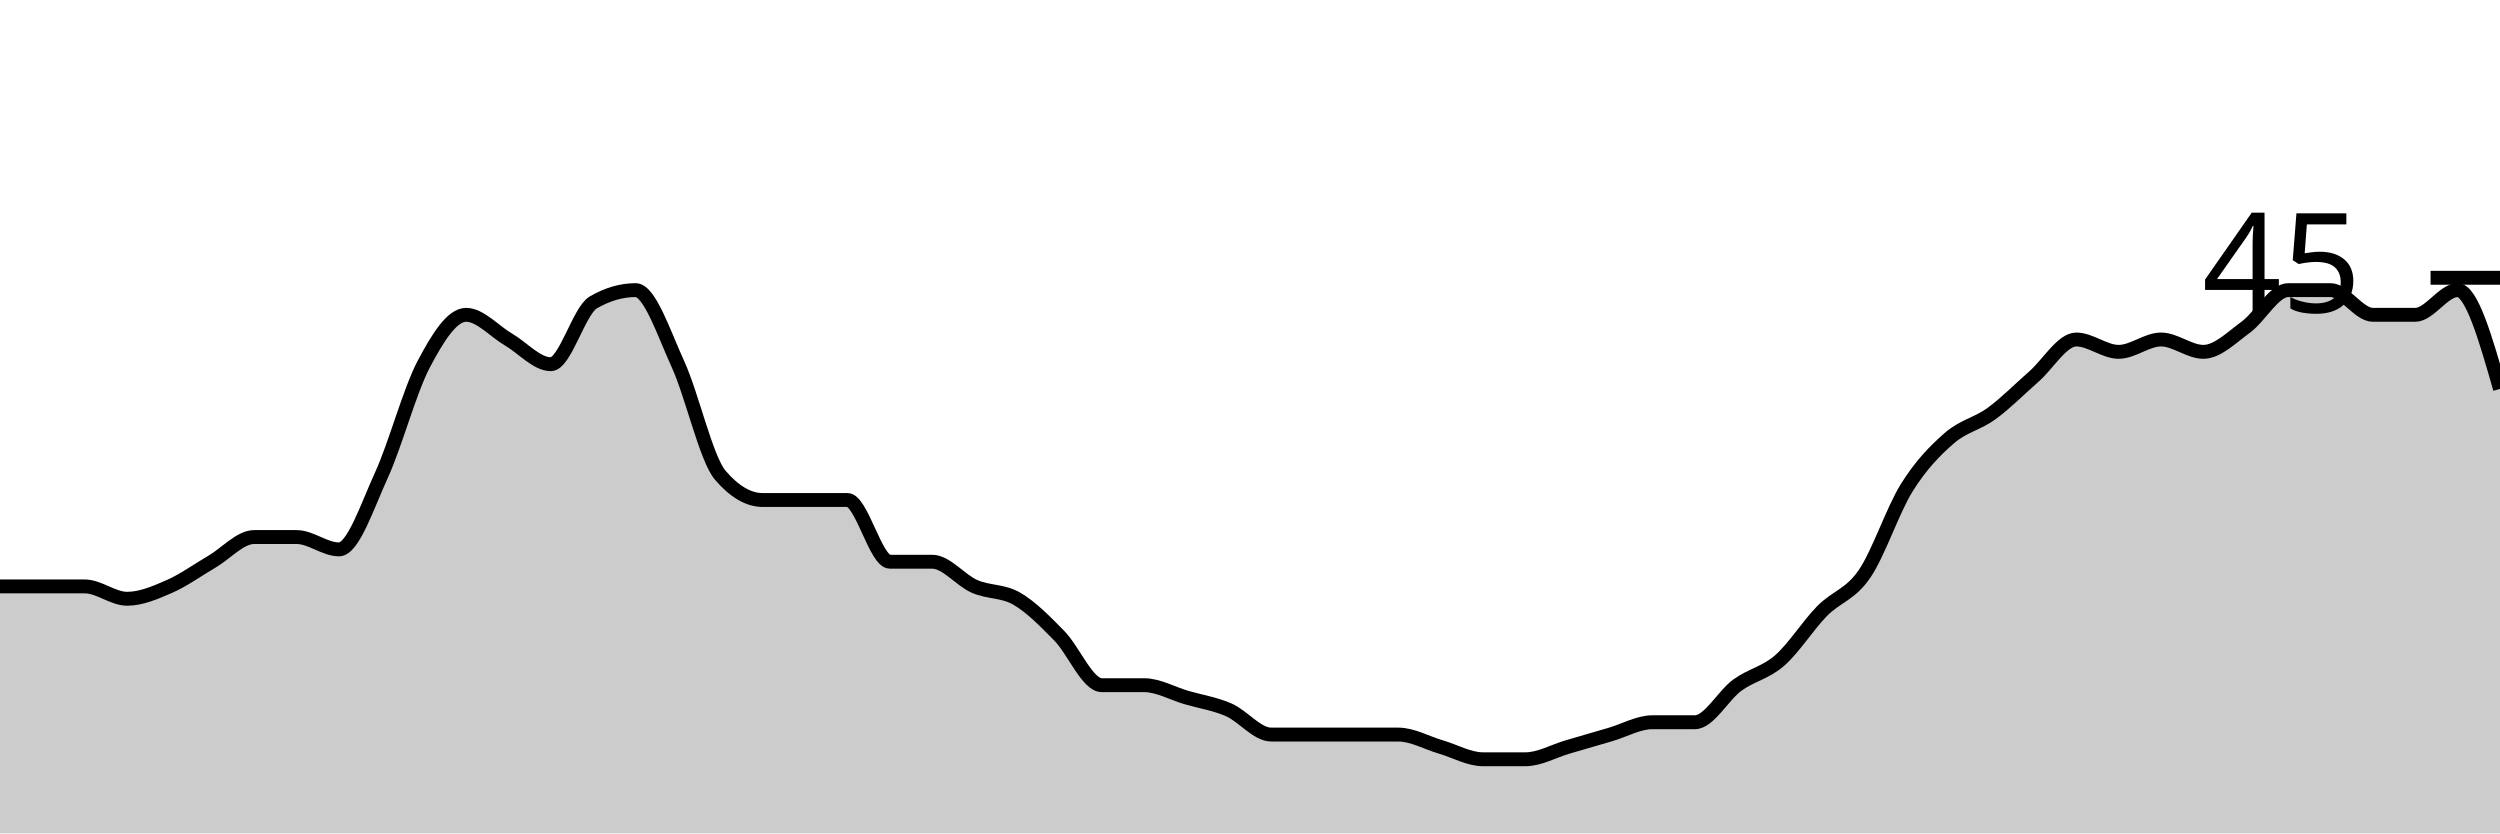
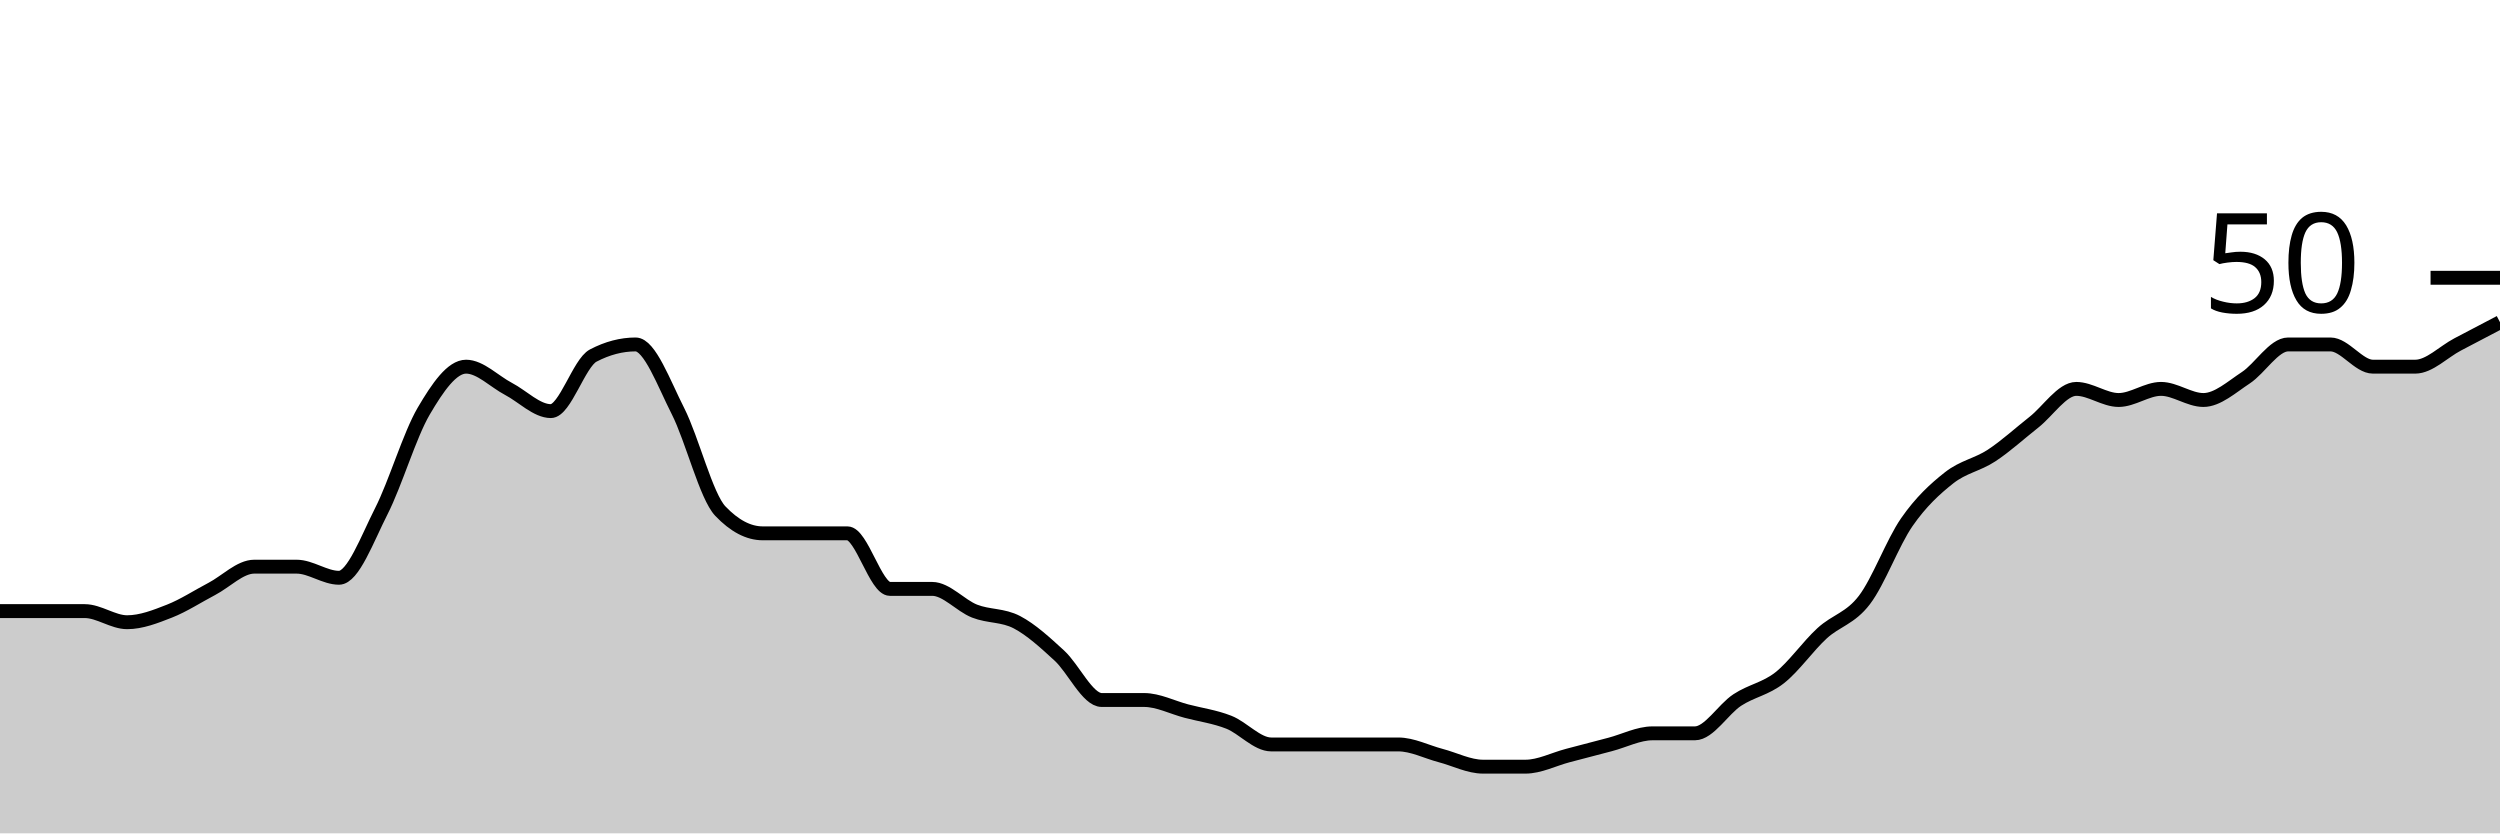
<svg xmlns="http://www.w3.org/2000/svg" viewBox="0 0 180 60">
  <g transform="translate(0,20)">
-     <path class="area" fill="rgba(0, 0, 0, 0.2)" d="M0,22.222C1.017,22.222,2.034,22.222,3.051,22.222C4.068,22.222,5.085,22.222,6.102,22.222C7.119,22.222,8.136,23.111,9.153,23.111C10.169,23.111,11.186,22.667,12.203,22.222C13.22,21.778,14.237,21.037,15.254,20.444C16.271,19.852,17.288,18.667,18.305,18.667C19.322,18.667,20.339,18.667,21.356,18.667C22.373,18.667,23.39,19.556,24.407,19.556C25.424,19.556,26.441,16.444,27.458,14.222C28.475,12,29.492,8.148,30.508,6.222C31.525,4.296,32.542,2.667,33.559,2.667C34.576,2.667,35.593,3.852,36.61,4.444C37.627,5.037,38.644,6.222,39.661,6.222C40.678,6.222,41.695,2.37,42.712,1.778C43.729,1.185,44.746,0.889,45.763,0.889C46.78,0.889,47.797,4,48.814,6.222C49.831,8.444,50.847,13.037,51.864,14.222C52.881,15.407,53.898,16,54.915,16C55.932,16,56.949,16,57.966,16C58.983,16,60,16,61.017,16C62.034,16,63.051,20.444,64.068,20.444C65.085,20.444,66.102,20.444,67.119,20.444C68.136,20.444,69.153,21.778,70.169,22.222C71.186,22.667,72.203,22.519,73.22,23.111C74.237,23.704,75.254,24.741,76.271,25.778C77.288,26.815,78.305,29.333,79.322,29.333C80.339,29.333,81.356,29.333,82.373,29.333C83.39,29.333,84.407,29.926,85.424,30.222C86.441,30.519,87.458,30.667,88.475,31.111C89.492,31.556,90.508,32.889,91.525,32.889C92.542,32.889,93.559,32.889,94.576,32.889C95.593,32.889,96.61,32.889,97.627,32.889C98.644,32.889,99.661,32.889,100.678,32.889C101.695,32.889,102.712,33.481,103.729,33.778C104.746,34.074,105.763,34.667,106.78,34.667C107.797,34.667,108.814,34.667,109.831,34.667C110.847,34.667,111.864,34.074,112.881,33.778C113.898,33.481,114.915,33.185,115.932,32.889C116.949,32.593,117.966,32,118.983,32C120,32,121.017,32,122.034,32C123.051,32,124.068,30.074,125.085,29.333C126.102,28.593,127.119,28.444,128.136,27.556C129.153,26.667,130.169,25.037,131.186,24C132.203,22.963,133.22,22.815,134.237,21.333C135.254,19.852,136.271,16.741,137.288,15.111C138.305,13.481,139.322,12.444,140.339,11.556C141.356,10.667,142.373,10.519,143.39,9.778C144.407,9.037,145.424,8,146.441,7.111C147.458,6.222,148.475,4.444,149.492,4.444C150.508,4.444,151.525,5.333,152.542,5.333C153.559,5.333,154.576,4.444,155.593,4.444C156.61,4.444,157.627,5.333,158.644,5.333C159.661,5.333,160.678,4.296,161.695,3.556C162.712,2.815,163.729,0.889,164.746,0.889C165.763,0.889,166.78,0.889,167.797,0.889C168.814,0.889,169.831,2.667,170.847,2.667C171.864,2.667,172.881,2.667,173.898,2.667C174.915,2.667,175.932,0.889,176.949,0.889C177.966,0.889,178.983,4.444,180,8L180,40C178.983,40,177.966,40,176.949,40C175.932,40,174.915,40,173.898,40C172.881,40,171.864,40,170.847,40C169.831,40,168.814,40,167.797,40C166.78,40,165.763,40,164.746,40C163.729,40,162.712,40,161.695,40C160.678,40,159.661,40,158.644,40C157.627,40,156.61,40,155.593,40C154.576,40,153.559,40,152.542,40C151.525,40,150.508,40,149.492,40C148.475,40,147.458,40,146.441,40C145.424,40,144.407,40,143.39,40C142.373,40,141.356,40,140.339,40C139.322,40,138.305,40,137.288,40C136.271,40,135.254,40,134.237,40C133.22,40,132.203,40,131.186,40C130.169,40,129.153,40,128.136,40C127.119,40,126.102,40,125.085,40C124.068,40,123.051,40,122.034,40C121.017,40,120,40,118.983,40C117.966,40,116.949,40,115.932,40C114.915,40,113.898,40,112.881,40C111.864,40,110.847,40,109.831,40C108.814,40,107.797,40,106.78,40C105.763,40,104.746,40,103.729,40C102.712,40,101.695,40,100.678,40C99.661,40,98.644,40,97.627,40C96.61,40,95.593,40,94.576,40C93.559,40,92.542,40,91.525,40C90.508,40,89.492,40,88.475,40C87.458,40,86.441,40,85.424,40C84.407,40,83.39,40,82.373,40C81.356,40,80.339,40,79.322,40C78.305,40,77.288,40,76.271,40C75.254,40,74.237,40,73.22,40C72.203,40,71.186,40,70.169,40C69.153,40,68.136,40,67.119,40C66.102,40,65.085,40,64.068,40C63.051,40,62.034,40,61.017,40C60,40,58.983,40,57.966,40C56.949,40,55.932,40,54.915,40C53.898,40,52.881,40,51.864,40C50.847,40,49.831,40,48.814,40C47.797,40,46.78,40,45.763,40C44.746,40,43.729,40,42.712,40C41.695,40,40.678,40,39.661,40C38.644,40,37.627,40,36.61,40C35.593,40,34.576,40,33.559,40C32.542,40,31.525,40,30.508,40C29.492,40,28.475,40,27.458,40C26.441,40,25.424,40,24.407,40C23.39,40,22.373,40,21.356,40C20.339,40,19.322,40,18.305,40C17.288,40,16.271,40,15.254,40C14.237,40,13.22,40,12.203,40C11.186,40,10.169,40,9.153,40C8.136,40,7.119,40,6.102,40C5.085,40,4.068,40,3.051,40C2.034,40,1.017,40,0,40Z" />
-     <path class="line" stroke="black" fill="none" d="M0,22.222C1.017,22.222,2.034,22.222,3.051,22.222C4.068,22.222,5.085,22.222,6.102,22.222C7.119,22.222,8.136,23.111,9.153,23.111C10.169,23.111,11.186,22.667,12.203,22.222C13.22,21.778,14.237,21.037,15.254,20.444C16.271,19.852,17.288,18.667,18.305,18.667C19.322,18.667,20.339,18.667,21.356,18.667C22.373,18.667,23.39,19.556,24.407,19.556C25.424,19.556,26.441,16.444,27.458,14.222C28.475,12,29.492,8.148,30.508,6.222C31.525,4.296,32.542,2.667,33.559,2.667C34.576,2.667,35.593,3.852,36.61,4.444C37.627,5.037,38.644,6.222,39.661,6.222C40.678,6.222,41.695,2.37,42.712,1.778C43.729,1.185,44.746,0.889,45.763,0.889C46.78,0.889,47.797,4,48.814,6.222C49.831,8.444,50.847,13.037,51.864,14.222C52.881,15.407,53.898,16,54.915,16C55.932,16,56.949,16,57.966,16C58.983,16,60,16,61.017,16C62.034,16,63.051,20.444,64.068,20.444C65.085,20.444,66.102,20.444,67.119,20.444C68.136,20.444,69.153,21.778,70.169,22.222C71.186,22.667,72.203,22.519,73.22,23.111C74.237,23.704,75.254,24.741,76.271,25.778C77.288,26.815,78.305,29.333,79.322,29.333C80.339,29.333,81.356,29.333,82.373,29.333C83.39,29.333,84.407,29.926,85.424,30.222C86.441,30.519,87.458,30.667,88.475,31.111C89.492,31.556,90.508,32.889,91.525,32.889C92.542,32.889,93.559,32.889,94.576,32.889C95.593,32.889,96.61,32.889,97.627,32.889C98.644,32.889,99.661,32.889,100.678,32.889C101.695,32.889,102.712,33.481,103.729,33.778C104.746,34.074,105.763,34.667,106.78,34.667C107.797,34.667,108.814,34.667,109.831,34.667C110.847,34.667,111.864,34.074,112.881,33.778C113.898,33.481,114.915,33.185,115.932,32.889C116.949,32.593,117.966,32,118.983,32C120,32,121.017,32,122.034,32C123.051,32,124.068,30.074,125.085,29.333C126.102,28.593,127.119,28.444,128.136,27.556C129.153,26.667,130.169,25.037,131.186,24C132.203,22.963,133.22,22.815,134.237,21.333C135.254,19.852,136.271,16.741,137.288,15.111C138.305,13.481,139.322,12.444,140.339,11.556C141.356,10.667,142.373,10.519,143.39,9.778C144.407,9.037,145.424,8,146.441,7.111C147.458,6.222,148.475,4.444,149.492,4.444C150.508,4.444,151.525,5.333,152.542,5.333C153.559,5.333,154.576,4.444,155.593,4.444C156.61,4.444,157.627,5.333,158.644,5.333C159.661,5.333,160.678,4.296,161.695,3.556C162.712,2.815,163.729,0.889,164.746,0.889C165.763,0.889,166.78,0.889,167.797,0.889C168.814,0.889,169.831,2.667,170.847,2.667C171.864,2.667,172.881,2.667,173.898,2.667C174.915,2.667,175.932,0.889,176.949,0.889C177.966,0.889,178.983,4.444,180,8" />
+     <path class="area" fill="rgba(0, 0, 0, 0.2)" d="M0,24C1.017,24,2.034,24,3.051,24C4.068,24,5.085,24,6.102,24C7.119,24,8.136,24.8,9.153,24.8C10.169,24.8,11.186,24.4,12.203,24C13.22,23.6,14.237,22.933,15.254,22.4C16.271,21.867,17.288,20.8,18.305,20.8C19.322,20.8,20.339,20.8,21.356,20.8C22.373,20.8,23.39,21.6,24.407,21.6C25.424,21.6,26.441,18.8,27.458,16.8C28.475,14.8,29.492,11.333,30.508,9.6C31.525,7.867,32.542,6.4,33.559,6.4C34.576,6.4,35.593,7.467,36.61,8C37.627,8.533,38.644,9.6,39.661,9.6C40.678,9.6,41.695,6.133,42.712,5.6C43.729,5.067,44.746,4.8,45.763,4.8C46.78,4.8,47.797,7.6,48.814,9.6C49.831,11.6,50.847,15.733,51.864,16.8C52.881,17.867,53.898,18.4,54.915,18.4C55.932,18.4,56.949,18.4,57.966,18.4C58.983,18.4,60,18.4,61.017,18.4C62.034,18.4,63.051,22.4,64.068,22.4C65.085,22.4,66.102,22.4,67.119,22.4C68.136,22.4,69.153,23.6,70.169,24C71.186,24.4,72.203,24.267,73.22,24.8C74.237,25.333,75.254,26.267,76.271,27.2C77.288,28.133,78.305,30.4,79.322,30.4C80.339,30.4,81.356,30.4,82.373,30.4C83.39,30.4,84.407,30.933,85.424,31.2C86.441,31.467,87.458,31.6,88.475,32C89.492,32.4,90.508,33.6,91.525,33.6C92.542,33.6,93.559,33.6,94.576,33.6C95.593,33.6,96.61,33.6,97.627,33.6C98.644,33.6,99.661,33.6,100.678,33.6C101.695,33.6,102.712,34.133,103.729,34.4C104.746,34.667,105.763,35.2,106.78,35.2C107.797,35.2,108.814,35.2,109.831,35.2C110.847,35.2,111.864,34.667,112.881,34.4C113.898,34.133,114.915,33.867,115.932,33.6C116.949,33.333,117.966,32.8,118.983,32.8C120,32.8,121.017,32.8,122.034,32.8C123.051,32.8,124.068,31.067,125.085,30.4C126.102,29.733,127.119,29.6,128.136,28.8C129.153,28,130.169,26.533,131.186,25.6C132.203,24.667,133.22,24.533,134.237,23.2C135.254,21.867,136.271,19.067,137.288,17.6C138.305,16.133,139.322,15.2,140.339,14.4C141.356,13.6,142.373,13.467,143.39,12.8C144.407,12.133,145.424,11.2,146.441,10.4C147.458,9.6,148.475,8,149.492,8C150.508,8,151.525,8.8,152.542,8.8C153.559,8.8,154.576,8,155.593,8C156.61,8,157.627,8.8,158.644,8.8C159.661,8.8,160.678,7.867,161.695,7.2C162.712,6.533,163.729,4.8,164.746,4.8C165.763,4.8,166.78,4.8,167.797,4.8C168.814,4.8,169.831,6.4,170.847,6.4C171.864,6.4,172.881,6.4,173.898,6.4C174.915,6.4,175.932,5.333,176.949,4.8C177.966,4.267,178.983,3.733,180,3.2L180,40C178.983,40,177.966,40,176.949,40C175.932,40,174.915,40,173.898,40C172.881,40,171.864,40,170.847,40C169.831,40,168.814,40,167.797,40C166.78,40,165.763,40,164.746,40C163.729,40,162.712,40,161.695,40C160.678,40,159.661,40,158.644,40C157.627,40,156.61,40,155.593,40C154.576,40,153.559,40,152.542,40C151.525,40,150.508,40,149.492,40C148.475,40,147.458,40,146.441,40C145.424,40,144.407,40,143.39,40C142.373,40,141.356,40,140.339,40C139.322,40,138.305,40,137.288,40C136.271,40,135.254,40,134.237,40C133.22,40,132.203,40,131.186,40C130.169,40,129.153,40,128.136,40C127.119,40,126.102,40,125.085,40C124.068,40,123.051,40,122.034,40C121.017,40,120,40,118.983,40C117.966,40,116.949,40,115.932,40C114.915,40,113.898,40,112.881,40C111.864,40,110.847,40,109.831,40C108.814,40,107.797,40,106.78,40C105.763,40,104.746,40,103.729,40C102.712,40,101.695,40,100.678,40C99.661,40,98.644,40,97.627,40C96.61,40,95.593,40,94.576,40C93.559,40,92.542,40,91.525,40C90.508,40,89.492,40,88.475,40C87.458,40,86.441,40,85.424,40C84.407,40,83.39,40,82.373,40C81.356,40,80.339,40,79.322,40C78.305,40,77.288,40,76.271,40C75.254,40,74.237,40,73.22,40C72.203,40,71.186,40,70.169,40C69.153,40,68.136,40,67.119,40C66.102,40,65.085,40,64.068,40C63.051,40,62.034,40,61.017,40C60,40,58.983,40,57.966,40C56.949,40,55.932,40,54.915,40C53.898,40,52.881,40,51.864,40C50.847,40,49.831,40,48.814,40C47.797,40,46.78,40,45.763,40C44.746,40,43.729,40,42.712,40C41.695,40,40.678,40,39.661,40C38.644,40,37.627,40,36.61,40C35.593,40,34.576,40,33.559,40C32.542,40,31.525,40,30.508,40C29.492,40,28.475,40,27.458,40C26.441,40,25.424,40,24.407,40C23.39,40,22.373,40,21.356,40C20.339,40,19.322,40,18.305,40C17.288,40,16.271,40,15.254,40C14.237,40,13.22,40,12.203,40C11.186,40,10.169,40,9.153,40C8.136,40,7.119,40,6.102,40C5.085,40,4.068,40,3.051,40C2.034,40,1.017,40,0,40Z" />
+     <path class="line" stroke="black" fill="none" d="M0,24C1.017,24,2.034,24,3.051,24C4.068,24,5.085,24,6.102,24C7.119,24,8.136,24.8,9.153,24.8C10.169,24.8,11.186,24.4,12.203,24C13.22,23.6,14.237,22.933,15.254,22.4C16.271,21.867,17.288,20.8,18.305,20.8C19.322,20.8,20.339,20.8,21.356,20.8C22.373,20.8,23.39,21.6,24.407,21.6C25.424,21.6,26.441,18.8,27.458,16.8C28.475,14.8,29.492,11.333,30.508,9.6C31.525,7.867,32.542,6.4,33.559,6.4C34.576,6.4,35.593,7.467,36.61,8C37.627,8.533,38.644,9.6,39.661,9.6C40.678,9.6,41.695,6.133,42.712,5.6C43.729,5.067,44.746,4.8,45.763,4.8C46.78,4.8,47.797,7.6,48.814,9.6C49.831,11.6,50.847,15.733,51.864,16.8C52.881,17.867,53.898,18.4,54.915,18.4C55.932,18.4,56.949,18.4,57.966,18.4C58.983,18.4,60,18.4,61.017,18.4C62.034,18.4,63.051,22.4,64.068,22.4C65.085,22.4,66.102,22.4,67.119,22.4C68.136,22.4,69.153,23.6,70.169,24C71.186,24.4,72.203,24.267,73.22,24.8C74.237,25.333,75.254,26.267,76.271,27.2C77.288,28.133,78.305,30.4,79.322,30.4C80.339,30.4,81.356,30.4,82.373,30.4C83.39,30.4,84.407,30.933,85.424,31.2C86.441,31.467,87.458,31.6,88.475,32C89.492,32.4,90.508,33.6,91.525,33.6C92.542,33.6,93.559,33.6,94.576,33.6C95.593,33.6,96.61,33.6,97.627,33.6C98.644,33.6,99.661,33.6,100.678,33.6C101.695,33.6,102.712,34.133,103.729,34.4C104.746,34.667,105.763,35.2,106.78,35.2C107.797,35.2,108.814,35.2,109.831,35.2C110.847,35.2,111.864,34.667,112.881,34.4C113.898,34.133,114.915,33.867,115.932,33.6C116.949,33.333,117.966,32.8,118.983,32.8C120,32.8,121.017,32.8,122.034,32.8C123.051,32.8,124.068,31.067,125.085,30.4C126.102,29.733,127.119,29.6,128.136,28.8C129.153,28,130.169,26.533,131.186,25.6C132.203,24.667,133.22,24.533,134.237,23.2C135.254,21.867,136.271,19.067,137.288,17.6C138.305,16.133,139.322,15.2,140.339,14.4C141.356,13.6,142.373,13.467,143.39,12.8C144.407,12.133,145.424,11.2,146.441,10.4C147.458,9.6,148.475,8,149.492,8C150.508,8,151.525,8.8,152.542,8.8C153.559,8.8,154.576,8,155.593,8C156.61,8,157.627,8.8,158.644,8.8C159.661,8.8,160.678,7.867,161.695,7.2C162.712,6.533,163.729,4.8,164.746,4.8C165.763,4.8,166.78,4.8,167.797,4.8C168.814,4.8,169.831,6.4,170.847,6.4C171.864,6.4,172.881,6.4,173.898,6.4C174.915,6.4,175.932,5.333,176.949,4.8C177.966,4.267,178.983,3.733,180,3.2" />
    <path class="axis-ceiling" stroke-width="1" stroke="black" fill="none" d="M175,0L180,0" />
-     <text class="axis-ceiling-label" font-family="sans-serif" text-anchor="end" font-size="10px" x="170" y="2.5">45</text>
+     <text class="axis-ceiling-label" font-family="sans-serif" text-anchor="end" font-size="10px" x="170" y="2.5">50</text>
  </g>
</svg>
